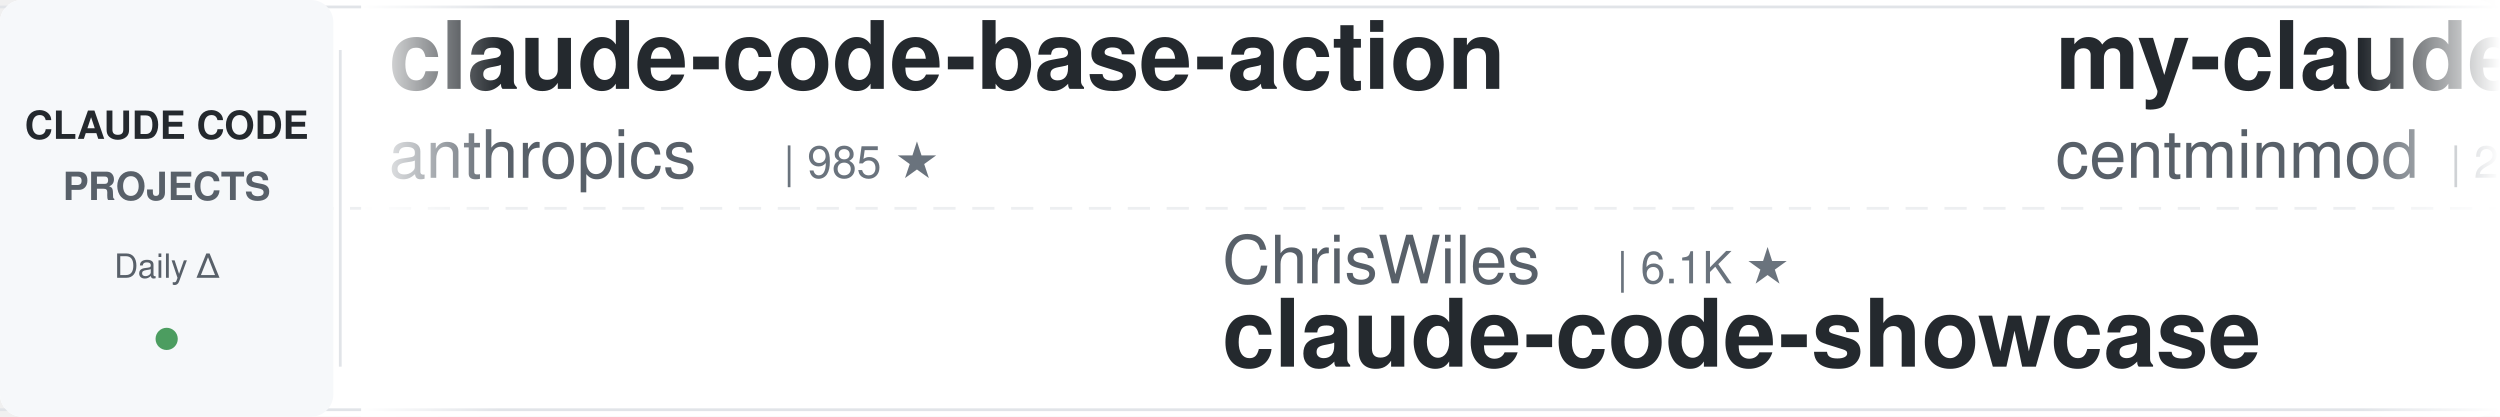
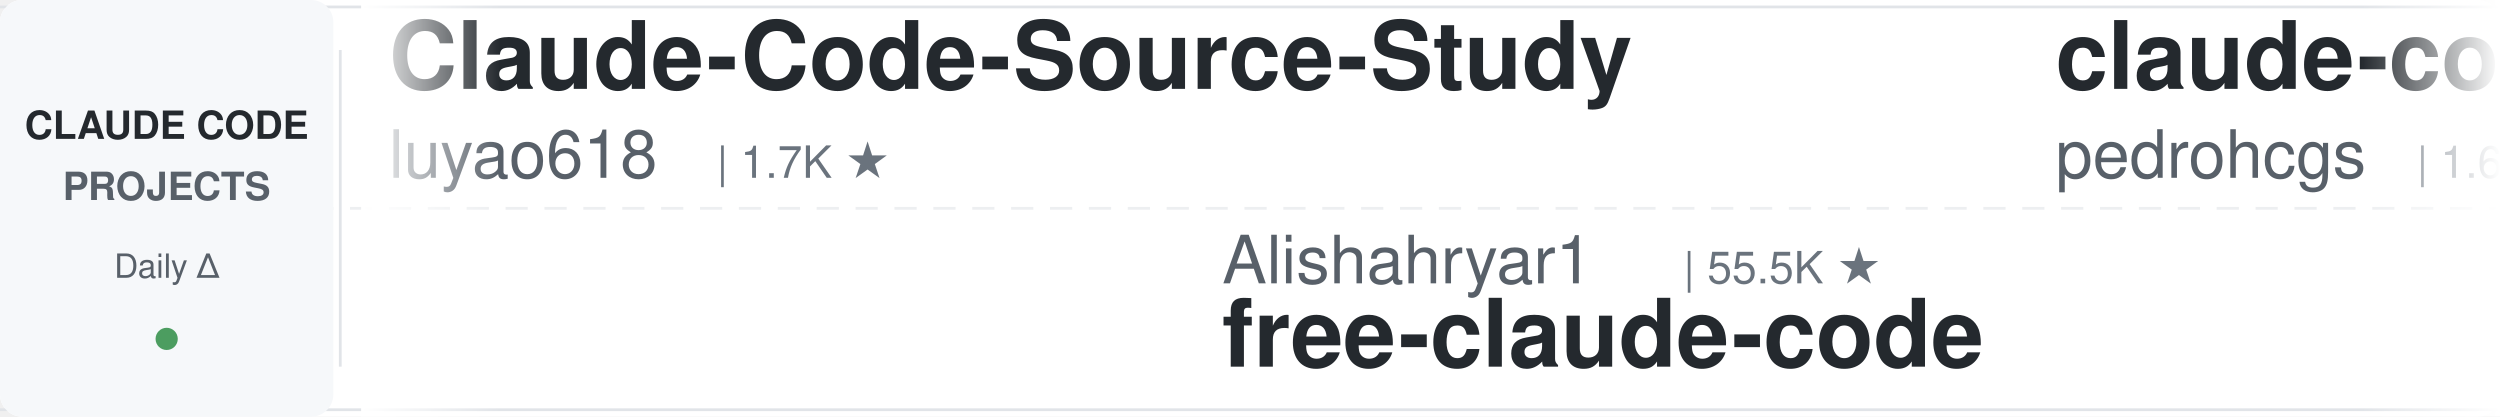
<svg xmlns="http://www.w3.org/2000/svg" width="900" height="150">
  <defs>
    <linearGradient id="leftFade" x1="0%" y1="0%" x2="100%" y2="0%">
      <stop offset="0%" style="stop-color:#ffffff;stop-opacity:1" />
      <stop offset="100%" style="stop-color:#ffffff;stop-opacity:0" />
    </linearGradient>
    <linearGradient id="rightFade" x1="0%" y1="0%" x2="100%" y2="0%">
      <stop offset="0%" style="stop-color:#ffffff;stop-opacity:0" />
      <stop offset="100%" style="stop-color:#ffffff;stop-opacity:1" />
    </linearGradient>
  </defs>
  <rect width="900" height="150" fill="#ffffff" rx="8" />
  <rect x="0" y="2" width="900" height="1" fill="#e1e4e8" />
  <rect x="0" y="147" width="900" height="1" fill="#e1e4e8" />
  <line x1="0" y1="75" x2="900" y2="75" stroke="#e1e4e8" stroke-width="1" stroke-dasharray="8 6" opacity="0.6" />
  <rect x="0" y="0" width="120" height="150" fill="#f6f8fa" rx="8" />
  <text x="60" y="50" font-family="-apple-system, BlinkMacSystemFont, 'Segoe UI', Helvetica, Arial, sans-serif" font-size="14" font-weight="600" fill="#24292e" text-anchor="middle">CLAUDE CODE</text>
  <text x="60" y="72" font-family="-apple-system, BlinkMacSystemFont, 'Segoe UI', Helvetica, Arial, sans-serif" font-size="14" font-weight="600" fill="#586069" text-anchor="middle">PROJECTS</text>
  <text x="60" y="100" font-family="-apple-system, BlinkMacSystemFont, 'Segoe UI', Helvetica, Arial, sans-serif" font-size="12" font-weight="500" fill="#586069" text-anchor="middle">Daily Δ</text>
  <circle cx="60" cy="122" r="4" fill="#22863a" opacity="0.8" />
  <rect x="122" y="18" width="1" height="114" fill="#e1e4e8" />
  <clipPath id="tickerClip">
    <rect x="130" y="0" width="770" height="150" />
  </clipPath>
  <g clip-path="url(#tickerClip)">
    <g id="tickerItems">
      <animateTransform attributeName="transform" attributeType="XML" type="translate" from="0 0" to="-3000 0" dur="54s" repeatCount="indefinite" />
      <g transform="translate(0, 0)">
-         <text x="140" y="32" font-family="-apple-system, BlinkMacSystemFont, 'Segoe UI', Helvetica, Arial, sans-serif" font-size="34" font-weight="600" fill="#24292e">claude-code-base-action</text>
-         <text x="140" y="64" font-family="-apple-system, BlinkMacSystemFont, 'Segoe UI', Helvetica, Arial, sans-serif" font-size="24" font-weight="400" fill="#586069">anthropics</text>
-         <text x="282" y="64" font-family="-apple-system, BlinkMacSystemFont, 'Segoe UI', Helvetica, Arial, sans-serif" font-size="16" font-weight="500" fill="#6a737d">| 985 ★</text>
+         <text x="140" y="32" font-family="-apple-system, BlinkMacSystemFont, 'Segoe UI', Helvetica, Arial, sans-serif" font-size="34" font-weight="600" fill="#24292e">Claude-Code-Source-Study</text>
+         <text x="140" y="64" font-family="-apple-system, BlinkMacSystemFont, 'Segoe UI', Helvetica, Arial, sans-serif" font-size="24" font-weight="400" fill="#586069">luyao618</text>
+         <text x="258" y="64" font-family="-apple-system, BlinkMacSystemFont, 'Segoe UI', Helvetica, Arial, sans-serif" font-size="16" font-weight="500" fill="#6a737d">| 1.7K ★</text>
      </g>
      <g transform="translate(300, 0)">
-         <text x="140" y="102" font-family="-apple-system, BlinkMacSystemFont, 'Segoe UI', Helvetica, Arial, sans-serif" font-size="24" font-weight="400" fill="#586069">ChrisWiles</text>
-         <text x="282" y="102" font-family="-apple-system, BlinkMacSystemFont, 'Segoe UI', Helvetica, Arial, sans-serif" font-size="16" font-weight="500" fill="#6a737d">| 6.1K ★</text>
-         <text x="140" y="132" font-family="-apple-system, BlinkMacSystemFont, 'Segoe UI', Helvetica, Arial, sans-serif" font-size="34" font-weight="600" fill="#24292e">claude-code-showcase</text>
+         <text x="140" y="102" font-family="-apple-system, BlinkMacSystemFont, 'Segoe UI', Helvetica, Arial, sans-serif" font-size="24" font-weight="400" fill="#586069">Alishahryar1</text>
+         <text x="306" y="102" font-family="-apple-system, BlinkMacSystemFont, 'Segoe UI', Helvetica, Arial, sans-serif" font-size="16" font-weight="500" fill="#6a737d">| 55.5K ★</text>
+         <text x="140" y="132" font-family="-apple-system, BlinkMacSystemFont, 'Segoe UI', Helvetica, Arial, sans-serif" font-size="34" font-weight="600" fill="#24292e">free-claude-code</text>
      </g>
      <g transform="translate(600, 0)">
-         <text x="140" y="32" font-family="-apple-system, BlinkMacSystemFont, 'Segoe UI', Helvetica, Arial, sans-serif" font-size="34" font-weight="600" fill="#24292e">my-claude-code-setup</text>
-         <text x="140" y="64" font-family="-apple-system, BlinkMacSystemFont, 'Segoe UI', Helvetica, Arial, sans-serif" font-size="24" font-weight="400" fill="#586069">centminmod</text>
-         <text x="282" y="64" font-family="-apple-system, BlinkMacSystemFont, 'Segoe UI', Helvetica, Arial, sans-serif" font-size="16" font-weight="500" fill="#6a737d">| 2.6K ★</text>
+         <text x="140" y="32" font-family="-apple-system, BlinkMacSystemFont, 'Segoe UI', Helvetica, Arial, sans-serif" font-size="34" font-weight="600" fill="#24292e">claude-code-my-workflow</text>
+         <text x="140" y="64" font-family="-apple-system, BlinkMacSystemFont, 'Segoe UI', Helvetica, Arial, sans-serif" font-size="24" font-weight="400" fill="#586069">pedrohcgs</text>
+         <text x="270" y="64" font-family="-apple-system, BlinkMacSystemFont, 'Segoe UI', Helvetica, Arial, sans-serif" font-size="16" font-weight="500" fill="#6a737d">| 1.6K ★</text>
      </g>
      <g transform="translate(900, 0)">
-         <text x="140" y="102" font-family="-apple-system, BlinkMacSystemFont, 'Segoe UI', Helvetica, Arial, sans-serif" font-size="24" font-weight="400" fill="#586069">Windy3f3f3f3f</text>
-         <text x="318" y="102" font-family="-apple-system, BlinkMacSystemFont, 'Segoe UI', Helvetica, Arial, sans-serif" font-size="16" font-weight="500" fill="#6a737d">| 3.7K ★</text>
-         <text x="140" y="132" font-family="-apple-system, BlinkMacSystemFont, 'Segoe UI', Helvetica, Arial, sans-serif" font-size="34" font-weight="600" fill="#24292e">how-claude-code-works</text>
+         <text x="140" y="102" font-family="-apple-system, BlinkMacSystemFont, 'Segoe UI', Helvetica, Arial, sans-serif" font-size="24" font-weight="400" fill="#586069">jqueryscript</text>
+         <text x="306" y="102" font-family="-apple-system, BlinkMacSystemFont, 'Segoe UI', Helvetica, Arial, sans-serif" font-size="16" font-weight="500" fill="#6a737d">| 517 ★</text>
+         <text x="140" y="132" font-family="-apple-system, BlinkMacSystemFont, 'Segoe UI', Helvetica, Arial, sans-serif" font-size="34" font-weight="600" fill="#24292e">awesome-claude-code</text>
      </g>
      <g transform="translate(1200, 0)">
-         <text x="140" y="32" font-family="-apple-system, BlinkMacSystemFont, 'Segoe UI', Helvetica, Arial, sans-serif" font-size="34" font-weight="600" fill="#24292e">claude-code-guide</text>
-         <text x="140" y="64" font-family="-apple-system, BlinkMacSystemFont, 'Segoe UI', Helvetica, Arial, sans-serif" font-size="24" font-weight="400" fill="#586069">Cranot</text>
-         <text x="234" y="64" font-family="-apple-system, BlinkMacSystemFont, 'Segoe UI', Helvetica, Arial, sans-serif" font-size="16" font-weight="500" fill="#6a737d">| 2.9K ★</text>
+         <text x="140" y="32" font-family="-apple-system, BlinkMacSystemFont, 'Segoe UI', Helvetica, Arial, sans-serif" font-size="34" font-weight="600" fill="#24292e">claude-code-video-toolki...</text>
+         <text x="140" y="64" font-family="-apple-system, BlinkMacSystemFont, 'Segoe UI', Helvetica, Arial, sans-serif" font-size="24" font-weight="400" fill="#586069">digitalsamba</text>
+         <text x="306" y="64" font-family="-apple-system, BlinkMacSystemFont, 'Segoe UI', Helvetica, Arial, sans-serif" font-size="16" font-weight="500" fill="#6a737d">| 2.1K ★</text>
      </g>
      <g transform="translate(1500, 0)">
-         <text x="140" y="102" font-family="-apple-system, BlinkMacSystemFont, 'Segoe UI', Helvetica, Arial, sans-serif" font-size="24" font-weight="400" fill="#586069">nicedreamzapp</text>
-         <text x="318" y="102" font-family="-apple-system, BlinkMacSystemFont, 'Segoe UI', Helvetica, Arial, sans-serif" font-size="16" font-weight="500" fill="#6a737d">| 3.3K ★</text>
-         <text x="140" y="132" font-family="-apple-system, BlinkMacSystemFont, 'Segoe UI', Helvetica, Arial, sans-serif" font-size="34" font-weight="600" fill="#24292e">claude-code-local</text>
+         <text x="140" y="102" font-family="-apple-system, BlinkMacSystemFont, 'Segoe UI', Helvetica, Arial, sans-serif" font-size="24" font-weight="400" fill="#586069">techjarves</text>
+         <text x="282" y="102" font-family="-apple-system, BlinkMacSystemFont, 'Segoe UI', Helvetica, Arial, sans-serif" font-size="16" font-weight="500" fill="#6a737d">| 1.5K ★</text>
+         <text x="140" y="132" font-family="-apple-system, BlinkMacSystemFont, 'Segoe UI', Helvetica, Arial, sans-serif" font-size="34" font-weight="600" fill="#24292e">ClaudeCode-Portable</text>
      </g>
      <g transform="translate(1800, 0)">
-         <text x="140" y="32" font-family="-apple-system, BlinkMacSystemFont, 'Segoe UI', Helvetica, Arial, sans-serif" font-size="34" font-weight="600" fill="#24292e">claude-code-spec-workflo...</text>
-         <text x="140" y="64" font-family="-apple-system, BlinkMacSystemFont, 'Segoe UI', Helvetica, Arial, sans-serif" font-size="24" font-weight="400" fill="#586069">Pimzino</text>
-         <text x="246" y="64" font-family="-apple-system, BlinkMacSystemFont, 'Segoe UI', Helvetica, Arial, sans-serif" font-size="16" font-weight="500" fill="#6a737d">| 3.9K ★</text>
+         <text x="140" y="32" font-family="-apple-system, BlinkMacSystemFont, 'Segoe UI', Helvetica, Arial, sans-serif" font-size="34" font-weight="600" fill="#24292e">claude-code-engineering</text>
+         <text x="140" y="64" font-family="-apple-system, BlinkMacSystemFont, 'Segoe UI', Helvetica, Arial, sans-serif" font-size="24" font-weight="400" fill="#586069">huangjia2019</text>
+         <text x="306" y="64" font-family="-apple-system, BlinkMacSystemFont, 'Segoe UI', Helvetica, Arial, sans-serif" font-size="16" font-weight="500" fill="#6a737d">| 1.1K ★</text>
      </g>
      <g transform="translate(2100, 0)">
-         <text x="140" y="102" font-family="-apple-system, BlinkMacSystemFont, 'Segoe UI', Helvetica, Arial, sans-serif" font-size="24" font-weight="400" fill="#586069">davila7</text>
-         <text x="246" y="102" font-family="-apple-system, BlinkMacSystemFont, 'Segoe UI', Helvetica, Arial, sans-serif" font-size="16" font-weight="500" fill="#6a737d">| 30.8K ★</text>
-         <text x="140" y="132" font-family="-apple-system, BlinkMacSystemFont, 'Segoe UI', Helvetica, Arial, sans-serif" font-size="34" font-weight="600" fill="#24292e">claude-code-templates</text>
+         <text x="140" y="102" font-family="-apple-system, BlinkMacSystemFont, 'Segoe UI', Helvetica, Arial, sans-serif" font-size="24" font-weight="400" fill="#586069">WorldFlowAI</text>
+         <text x="294" y="102" font-family="-apple-system, BlinkMacSystemFont, 'Segoe UI', Helvetica, Arial, sans-serif" font-size="16" font-weight="500" fill="#6a737d">| 3.3K ★</text>
+         <text x="140" y="132" font-family="-apple-system, BlinkMacSystemFont, 'Segoe UI', Helvetica, Arial, sans-serif" font-size="34" font-weight="600" fill="#24292e">everything-claude-code</text>
      </g>
      <g transform="translate(2400, 0)">
-         <text x="140" y="32" font-family="-apple-system, BlinkMacSystemFont, 'Segoe UI', Helvetica, Arial, sans-serif" font-size="34" font-weight="600" fill="#24292e">claude-code-source</text>
-         <text x="140" y="64" font-family="-apple-system, BlinkMacSystemFont, 'Segoe UI', Helvetica, Arial, sans-serif" font-size="24" font-weight="400" fill="#586069">JrCx7scC</text>
-         <text x="258" y="64" font-family="-apple-system, BlinkMacSystemFont, 'Segoe UI', Helvetica, Arial, sans-serif" font-size="16" font-weight="500" fill="#6a737d">| 376 ★</text>
+         <text x="140" y="32" font-family="-apple-system, BlinkMacSystemFont, 'Segoe UI', Helvetica, Arial, sans-serif" font-size="34" font-weight="600" fill="#24292e">claude-code-showcase</text>
+         <text x="140" y="64" font-family="-apple-system, BlinkMacSystemFont, 'Segoe UI', Helvetica, Arial, sans-serif" font-size="24" font-weight="400" fill="#586069">ChrisWiles</text>
+         <text x="282" y="64" font-family="-apple-system, BlinkMacSystemFont, 'Segoe UI', Helvetica, Arial, sans-serif" font-size="16" font-weight="500" fill="#6a737d">| 6.1K ★</text>
      </g>
      <g transform="translate(2700, 0)">
-         <text x="140" y="102" font-family="-apple-system, BlinkMacSystemFont, 'Segoe UI', Helvetica, Arial, sans-serif" font-size="24" font-weight="400" fill="#586069">LING71671</text>
-         <text x="270" y="102" font-family="-apple-system, BlinkMacSystemFont, 'Segoe UI', Helvetica, Arial, sans-serif" font-size="16" font-weight="500" fill="#6a737d">| 955 ★</text>
-         <text x="140" y="132" font-family="-apple-system, BlinkMacSystemFont, 'Segoe UI', Helvetica, Arial, sans-serif" font-size="34" font-weight="600" fill="#24292e">Open-ClaudeCode</text>
+         <text x="140" y="102" font-family="-apple-system, BlinkMacSystemFont, 'Segoe UI', Helvetica, Arial, sans-serif" font-size="24" font-weight="400" fill="#586069">krusemediallc</text>
+         <text x="318" y="102" font-family="-apple-system, BlinkMacSystemFont, 'Segoe UI', Helvetica, Arial, sans-serif" font-size="16" font-weight="500" fill="#6a737d">| 1.5K ★</text>
+         <text x="140" y="132" font-family="-apple-system, BlinkMacSystemFont, 'Segoe UI', Helvetica, Arial, sans-serif" font-size="34" font-weight="600" fill="#24292e">arcads-claude-code</text>
      </g>
      <g transform="translate(3000, 0)">
-         <text x="140" y="32" font-family="-apple-system, BlinkMacSystemFont, 'Segoe UI', Helvetica, Arial, sans-serif" font-size="34" font-weight="600" fill="#24292e">claude-code-base-action</text>
-         <text x="140" y="64" font-family="-apple-system, BlinkMacSystemFont, 'Segoe UI', Helvetica, Arial, sans-serif" font-size="24" font-weight="400" fill="#586069">anthropics</text>
-         <text x="282" y="64" font-family="-apple-system, BlinkMacSystemFont, 'Segoe UI', Helvetica, Arial, sans-serif" font-size="16" font-weight="500" fill="#6a737d">| 985 ★</text>
+         <text x="140" y="32" font-family="-apple-system, BlinkMacSystemFont, 'Segoe UI', Helvetica, Arial, sans-serif" font-size="34" font-weight="600" fill="#24292e">Claude-Code-Source-Study</text>
+         <text x="140" y="64" font-family="-apple-system, BlinkMacSystemFont, 'Segoe UI', Helvetica, Arial, sans-serif" font-size="24" font-weight="400" fill="#586069">luyao618</text>
+         <text x="258" y="64" font-family="-apple-system, BlinkMacSystemFont, 'Segoe UI', Helvetica, Arial, sans-serif" font-size="16" font-weight="500" fill="#6a737d">| 1.7K ★</text>
      </g>
      <g transform="translate(3300, 0)">
-         <text x="140" y="102" font-family="-apple-system, BlinkMacSystemFont, 'Segoe UI', Helvetica, Arial, sans-serif" font-size="24" font-weight="400" fill="#586069">ChrisWiles</text>
-         <text x="282" y="102" font-family="-apple-system, BlinkMacSystemFont, 'Segoe UI', Helvetica, Arial, sans-serif" font-size="16" font-weight="500" fill="#6a737d">| 6.1K ★</text>
-         <text x="140" y="132" font-family="-apple-system, BlinkMacSystemFont, 'Segoe UI', Helvetica, Arial, sans-serif" font-size="34" font-weight="600" fill="#24292e">claude-code-showcase</text>
+         <text x="140" y="102" font-family="-apple-system, BlinkMacSystemFont, 'Segoe UI', Helvetica, Arial, sans-serif" font-size="24" font-weight="400" fill="#586069">Alishahryar1</text>
+         <text x="306" y="102" font-family="-apple-system, BlinkMacSystemFont, 'Segoe UI', Helvetica, Arial, sans-serif" font-size="16" font-weight="500" fill="#6a737d">| 55.5K ★</text>
+         <text x="140" y="132" font-family="-apple-system, BlinkMacSystemFont, 'Segoe UI', Helvetica, Arial, sans-serif" font-size="34" font-weight="600" fill="#24292e">free-claude-code</text>
      </g>
      <g transform="translate(3600, 0)">
-         <text x="140" y="32" font-family="-apple-system, BlinkMacSystemFont, 'Segoe UI', Helvetica, Arial, sans-serif" font-size="34" font-weight="600" fill="#24292e">my-claude-code-setup</text>
-         <text x="140" y="64" font-family="-apple-system, BlinkMacSystemFont, 'Segoe UI', Helvetica, Arial, sans-serif" font-size="24" font-weight="400" fill="#586069">centminmod</text>
-         <text x="282" y="64" font-family="-apple-system, BlinkMacSystemFont, 'Segoe UI', Helvetica, Arial, sans-serif" font-size="16" font-weight="500" fill="#6a737d">| 2.6K ★</text>
+         <text x="140" y="32" font-family="-apple-system, BlinkMacSystemFont, 'Segoe UI', Helvetica, Arial, sans-serif" font-size="34" font-weight="600" fill="#24292e">claude-code-my-workflow</text>
+         <text x="140" y="64" font-family="-apple-system, BlinkMacSystemFont, 'Segoe UI', Helvetica, Arial, sans-serif" font-size="24" font-weight="400" fill="#586069">pedrohcgs</text>
+         <text x="270" y="64" font-family="-apple-system, BlinkMacSystemFont, 'Segoe UI', Helvetica, Arial, sans-serif" font-size="16" font-weight="500" fill="#6a737d">| 1.6K ★</text>
      </g>
      <g transform="translate(3900, 0)">
-         <text x="140" y="102" font-family="-apple-system, BlinkMacSystemFont, 'Segoe UI', Helvetica, Arial, sans-serif" font-size="24" font-weight="400" fill="#586069">Windy3f3f3f3f</text>
-         <text x="318" y="102" font-family="-apple-system, BlinkMacSystemFont, 'Segoe UI', Helvetica, Arial, sans-serif" font-size="16" font-weight="500" fill="#6a737d">| 3.7K ★</text>
-         <text x="140" y="132" font-family="-apple-system, BlinkMacSystemFont, 'Segoe UI', Helvetica, Arial, sans-serif" font-size="34" font-weight="600" fill="#24292e">how-claude-code-works</text>
+         <text x="140" y="102" font-family="-apple-system, BlinkMacSystemFont, 'Segoe UI', Helvetica, Arial, sans-serif" font-size="24" font-weight="400" fill="#586069">jqueryscript</text>
+         <text x="306" y="102" font-family="-apple-system, BlinkMacSystemFont, 'Segoe UI', Helvetica, Arial, sans-serif" font-size="16" font-weight="500" fill="#6a737d">| 517 ★</text>
+         <text x="140" y="132" font-family="-apple-system, BlinkMacSystemFont, 'Segoe UI', Helvetica, Arial, sans-serif" font-size="34" font-weight="600" fill="#24292e">awesome-claude-code</text>
      </g>
    </g>
  </g>
  <rect x="130" y="0" width="50" height="150" fill="url(#leftFade)" />
  <rect x="850" y="0" width="50" height="150" fill="url(#rightFade)" />
</svg>
